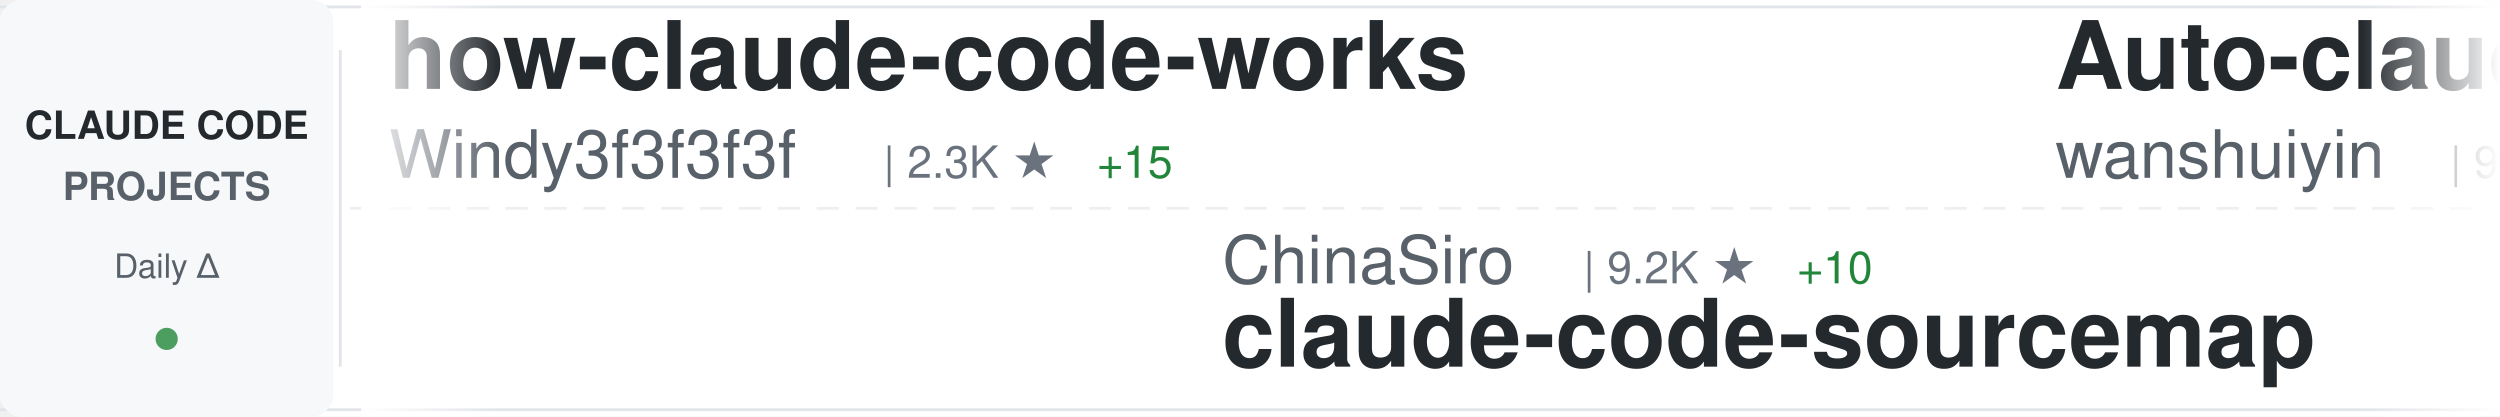
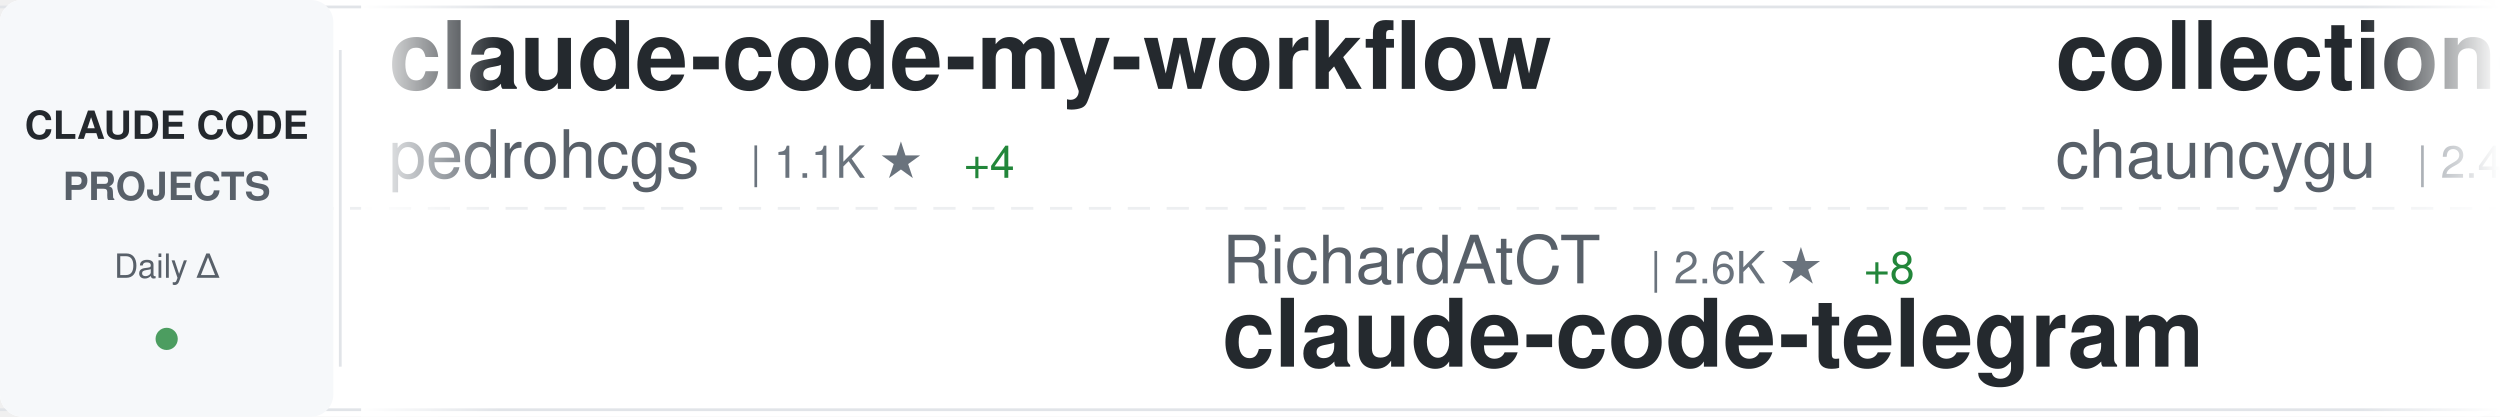
<svg xmlns="http://www.w3.org/2000/svg" width="900" height="150">
  <defs>
    <linearGradient id="awesomeLeftFade" x1="0%" y1="0%" x2="100%" y2="0%">
      <stop offset="0%" style="stop-color:#ffffff;stop-opacity:1" />
      <stop offset="100%" style="stop-color:#ffffff;stop-opacity:0" />
    </linearGradient>
    <linearGradient id="awesomeRightFade" x1="0%" y1="0%" x2="100%" y2="0%">
      <stop offset="0%" style="stop-color:#ffffff;stop-opacity:0" />
      <stop offset="100%" style="stop-color:#ffffff;stop-opacity:1" />
    </linearGradient>
  </defs>
  <rect width="900" height="150" fill="#ffffff" rx="8" />
  <rect x="0" y="2" width="900" height="1" fill="#e1e4e8" />
  <rect x="0" y="147" width="900" height="1" fill="#e1e4e8" />
  <line x1="0" y1="75" x2="900" y2="75" stroke="#e1e4e8" stroke-width="1" stroke-dasharray="8 6" opacity="0.6" />
  <rect x="0" y="0" width="120" height="150" fill="#f6f8fa" rx="8" />
  <text x="60" y="50" font-family="-apple-system, BlinkMacSystemFont, 'Segoe UI', Helvetica, Arial, sans-serif" font-size="14" font-weight="600" fill="#24292e" text-anchor="middle">CLAUDE CODE</text>
  <text x="60" y="72" font-family="-apple-system, BlinkMacSystemFont, 'Segoe UI', Helvetica, Arial, sans-serif" font-size="14" font-weight="600" fill="#586069" text-anchor="middle">PROJECTS</text>
  <text x="60" y="100" font-family="-apple-system, BlinkMacSystemFont, 'Segoe UI', Helvetica, Arial, sans-serif" font-size="12" font-weight="500" fill="#586069" text-anchor="middle">Daily Δ</text>
  <circle cx="60" cy="122" r="4" fill="#22863a" opacity="0.8" />
  <rect x="122" y="18" width="1" height="114" fill="#e1e4e8" />
  <clipPath id="awesomeTickerClip">
    <rect x="130" y="0" width="770" height="150" />
  </clipPath>
  <g clip-path="url(#awesomeTickerClip)">
    <g id="awesomeTickerItems">
      <animateTransform attributeName="transform" attributeType="XML" type="translate" from="0 0" to="-3000 0" dur="54s" repeatCount="indefinite" />
      <g transform="translate(0, 0)">
-         <text x="140" y="32" font-family="-apple-system, BlinkMacSystemFont, 'Segoe UI', Helvetica, Arial, sans-serif" font-size="34" font-weight="600" fill="#24292e">how-claude-code-works</text>
-         <text x="140" y="64" font-family="-apple-system, BlinkMacSystemFont, 'Segoe UI', Helvetica, Arial, sans-serif" font-size="24" font-weight="400" fill="#586069">Windy3f3f3f3f</text>
-         <text x="318" y="64" font-family="-apple-system, BlinkMacSystemFont, 'Segoe UI', Helvetica, Arial, sans-serif" font-size="16" font-weight="500" fill="#6a737d">| 2.3K ★</text>
-         <text x="395" y="64" font-family="-apple-system, BlinkMacSystemFont, 'Segoe UI', Helvetica, Arial, sans-serif" font-size="16" font-weight="500" fill="#22863a"> +15</text>
+         <text x="140" y="32" font-family="-apple-system, BlinkMacSystemFont, 'Segoe UI', Helvetica, Arial, sans-serif" font-size="34" font-weight="600" fill="#24292e">claude-code-my-workflow</text>
+         <text x="140" y="64" font-family="-apple-system, BlinkMacSystemFont, 'Segoe UI', Helvetica, Arial, sans-serif" font-size="24" font-weight="400" fill="#586069">pedrohcgs</text>
+         <text x="270" y="64" font-family="-apple-system, BlinkMacSystemFont, 'Segoe UI', Helvetica, Arial, sans-serif" font-size="16" font-weight="500" fill="#6a737d">| 1.1K ★</text>
+         <text x="347" y="64" font-family="-apple-system, BlinkMacSystemFont, 'Segoe UI', Helvetica, Arial, sans-serif" font-size="16" font-weight="500" fill="#22863a"> +4</text>
      </g>
      <g transform="translate(300, 0)">
-         <text x="140" y="102" font-family="-apple-system, BlinkMacSystemFont, 'Segoe UI', Helvetica, Arial, sans-serif" font-size="24" font-weight="400" fill="#586069">ChinaSiro</text>
-         <text x="270" y="102" font-family="-apple-system, BlinkMacSystemFont, 'Segoe UI', Helvetica, Arial, sans-serif" font-size="16" font-weight="500" fill="#6a737d">| 9.2K ★</text>
-         <text x="347" y="102" font-family="-apple-system, BlinkMacSystemFont, 'Segoe UI', Helvetica, Arial, sans-serif" font-size="16" font-weight="500" fill="#22863a"> +10</text>
-         <text x="140" y="132" font-family="-apple-system, BlinkMacSystemFont, 'Segoe UI', Helvetica, Arial, sans-serif" font-size="34" font-weight="600" fill="#24292e">claude-code-sourcemap</text>
+         <text x="140" y="102" font-family="-apple-system, BlinkMacSystemFont, 'Segoe UI', Helvetica, Arial, sans-serif" font-size="24" font-weight="400" fill="#586069">RichardAtCT</text>
+         <text x="294" y="102" font-family="-apple-system, BlinkMacSystemFont, 'Segoe UI', Helvetica, Arial, sans-serif" font-size="16" font-weight="500" fill="#6a737d">| 2.6K ★</text>
+         <text x="371" y="102" font-family="-apple-system, BlinkMacSystemFont, 'Segoe UI', Helvetica, Arial, sans-serif" font-size="16" font-weight="500" fill="#22863a"> +8</text>
+         <text x="140" y="132" font-family="-apple-system, BlinkMacSystemFont, 'Segoe UI', Helvetica, Arial, sans-serif" font-size="34" font-weight="600" fill="#24292e">claude-code-telegram</text>
      </g>
      <g transform="translate(600, 0)">
-         <text x="140" y="32" font-family="-apple-system, BlinkMacSystemFont, 'Segoe UI', Helvetica, Arial, sans-serif" font-size="34" font-weight="600" fill="#24292e">Auto-claude-code-researc...</text>
-         <text x="140" y="64" font-family="-apple-system, BlinkMacSystemFont, 'Segoe UI', Helvetica, Arial, sans-serif" font-size="24" font-weight="400" fill="#586069">wanshuiyin</text>
-         <text x="282" y="64" font-family="-apple-system, BlinkMacSystemFont, 'Segoe UI', Helvetica, Arial, sans-serif" font-size="16" font-weight="500" fill="#6a737d">| 9.2K ★</text>
-         <text x="359" y="64" font-family="-apple-system, BlinkMacSystemFont, 'Segoe UI', Helvetica, Arial, sans-serif" font-size="16" font-weight="500" fill="#22863a"> +219</text>
+         <text x="140" y="32" font-family="-apple-system, BlinkMacSystemFont, 'Segoe UI', Helvetica, Arial, sans-serif" font-size="34" font-weight="600" fill="#24292e">collection-claude-code-s...</text>
+         <text x="140" y="64" font-family="-apple-system, BlinkMacSystemFont, 'Segoe UI', Helvetica, Arial, sans-serif" font-size="24" font-weight="400" fill="#586069">chauncygu</text>
+         <text x="270" y="64" font-family="-apple-system, BlinkMacSystemFont, 'Segoe UI', Helvetica, Arial, sans-serif" font-size="16" font-weight="500" fill="#6a737d">| 2.4K ★</text>
+         <text x="347" y="64" font-family="-apple-system, BlinkMacSystemFont, 'Segoe UI', Helvetica, Arial, sans-serif" font-size="16" font-weight="500" fill="#22863a"> +12</text>
      </g>
      <g transform="translate(900, 0)">
-         <text x="140" y="102" font-family="-apple-system, BlinkMacSystemFont, 'Segoe UI', Helvetica, Arial, sans-serif" font-size="24" font-weight="400" fill="#586069">farion1231</text>
-         <text x="282" y="102" font-family="-apple-system, BlinkMacSystemFont, 'Segoe UI', Helvetica, Arial, sans-serif" font-size="16" font-weight="500" fill="#6a737d">| 69.7K ★</text>
-         <text x="368" y="102" font-family="-apple-system, BlinkMacSystemFont, 'Segoe UI', Helvetica, Arial, sans-serif" font-size="16" font-weight="500" fill="#22863a"> +1.2K</text>
-         <text x="140" y="132" font-family="-apple-system, BlinkMacSystemFont, 'Segoe UI', Helvetica, Arial, sans-serif" font-size="34" font-weight="600" fill="#24292e">cc-switch</text>
+         <text x="140" y="102" font-family="-apple-system, BlinkMacSystemFont, 'Segoe UI', Helvetica, Arial, sans-serif" font-size="24" font-weight="400" fill="#586069">anthropics</text>
+         <text x="282" y="102" font-family="-apple-system, BlinkMacSystemFont, 'Segoe UI', Helvetica, Arial, sans-serif" font-size="16" font-weight="500" fill="#6a737d">| 133.6K ★</text>
+         <text x="377" y="102" font-family="-apple-system, BlinkMacSystemFont, 'Segoe UI', Helvetica, Arial, sans-serif" font-size="16" font-weight="500" fill="#22863a"> +626</text>
+         <text x="140" y="132" font-family="-apple-system, BlinkMacSystemFont, 'Segoe UI', Helvetica, Arial, sans-serif" font-size="34" font-weight="600" fill="#24292e">skills</text>
      </g>
      <g transform="translate(1200, 0)">
-         <text x="140" y="32" font-family="-apple-system, BlinkMacSystemFont, 'Segoe UI', Helvetica, Arial, sans-serif" font-size="34" font-weight="600" fill="#24292e">edmunds-claude-code</text>
-         <text x="140" y="64" font-family="-apple-system, BlinkMacSystemFont, 'Segoe UI', Helvetica, Arial, sans-serif" font-size="24" font-weight="400" fill="#586069">edmund-io</text>
-         <text x="270" y="64" font-family="-apple-system, BlinkMacSystemFont, 'Segoe UI', Helvetica, Arial, sans-serif" font-size="16" font-weight="500" fill="#6a737d">| 1.4K ★</text>
-         <text x="347" y="64" font-family="-apple-system, BlinkMacSystemFont, 'Segoe UI', Helvetica, Arial, sans-serif" font-size="16" font-weight="500" fill="#22863a"> +1</text>
+         <text x="140" y="32" font-family="-apple-system, BlinkMacSystemFont, 'Segoe UI', Helvetica, Arial, sans-serif" font-size="34" font-weight="600" fill="#24292e">claude-code-proxy</text>
+         <text x="140" y="64" font-family="-apple-system, BlinkMacSystemFont, 'Segoe UI', Helvetica, Arial, sans-serif" font-size="24" font-weight="400" fill="#586069">1rgs</text>
+         <text x="210" y="64" font-family="-apple-system, BlinkMacSystemFont, 'Segoe UI', Helvetica, Arial, sans-serif" font-size="16" font-weight="500" fill="#6a737d">| 3.6K ★</text>
+         <text x="287" y="64" font-family="-apple-system, BlinkMacSystemFont, 'Segoe UI', Helvetica, Arial, sans-serif" font-size="16" font-weight="500" fill="#22863a"> +7</text>
      </g>
      <g transform="translate(1500, 0)">
-         <text x="140" y="102" font-family="-apple-system, BlinkMacSystemFont, 'Segoe UI', Helvetica, Arial, sans-serif" font-size="24" font-weight="400" fill="#586069">Hyper66666</text>
-         <text x="282" y="102" font-family="-apple-system, BlinkMacSystemFont, 'Segoe UI', Helvetica, Arial, sans-serif" font-size="16" font-weight="500" fill="#6a737d">| 214 ★</text>
-         <text x="140" y="132" font-family="-apple-system, BlinkMacSystemFont, 'Segoe UI', Helvetica, Arial, sans-serif" font-size="34" font-weight="600" fill="#24292e">claude-code-sourcemap</text>
+         <text x="140" y="102" font-family="-apple-system, BlinkMacSystemFont, 'Segoe UI', Helvetica, Arial, sans-serif" font-size="24" font-weight="400" fill="#586069">Windy3f3f3f3f</text>
+         <text x="318" y="102" font-family="-apple-system, BlinkMacSystemFont, 'Segoe UI', Helvetica, Arial, sans-serif" font-size="16" font-weight="500" fill="#6a737d">| 2.3K ★</text>
+         <text x="395" y="102" font-family="-apple-system, BlinkMacSystemFont, 'Segoe UI', Helvetica, Arial, sans-serif" font-size="16" font-weight="500" fill="#22863a"> +15</text>
+         <text x="140" y="132" font-family="-apple-system, BlinkMacSystemFont, 'Segoe UI', Helvetica, Arial, sans-serif" font-size="34" font-weight="600" fill="#24292e">how-claude-code-works</text>
      </g>
      <g transform="translate(1800, 0)">
-         <text x="140" y="32" font-family="-apple-system, BlinkMacSystemFont, 'Segoe UI', Helvetica, Arial, sans-serif" font-size="34" font-weight="600" fill="#24292e">claude-code-router</text>
-         <text x="140" y="64" font-family="-apple-system, BlinkMacSystemFont, 'Segoe UI', Helvetica, Arial, sans-serif" font-size="24" font-weight="400" fill="#586069">musistudio</text>
-         <text x="282" y="64" font-family="-apple-system, BlinkMacSystemFont, 'Segoe UI', Helvetica, Arial, sans-serif" font-size="16" font-weight="500" fill="#6a737d">| 33.9K ★</text>
-         <text x="368" y="64" font-family="-apple-system, BlinkMacSystemFont, 'Segoe UI', Helvetica, Arial, sans-serif" font-size="16" font-weight="500" fill="#22863a"> +59</text>
+         <text x="140" y="32" font-family="-apple-system, BlinkMacSystemFont, 'Segoe UI', Helvetica, Arial, sans-serif" font-size="34" font-weight="600" fill="#24292e">oh-my-claudecode</text>
+         <text x="140" y="64" font-family="-apple-system, BlinkMacSystemFont, 'Segoe UI', Helvetica, Arial, sans-serif" font-size="24" font-weight="400" fill="#586069">Yeachan-Heo</text>
+         <text x="294" y="64" font-family="-apple-system, BlinkMacSystemFont, 'Segoe UI', Helvetica, Arial, sans-serif" font-size="16" font-weight="500" fill="#6a737d">| 33.7K ★</text>
+         <text x="380" y="64" font-family="-apple-system, BlinkMacSystemFont, 'Segoe UI', Helvetica, Arial, sans-serif" font-size="16" font-weight="500" fill="#22863a"> +161</text>
      </g>
      <g transform="translate(2100, 0)">
-         <text x="140" y="102" font-family="-apple-system, BlinkMacSystemFont, 'Segoe UI', Helvetica, Arial, sans-serif" font-size="24" font-weight="400" fill="#586069">alejandrobalderas</text>
-         <text x="366" y="102" font-family="-apple-system, BlinkMacSystemFont, 'Segoe UI', Helvetica, Arial, sans-serif" font-size="16" font-weight="500" fill="#6a737d">| 1.9K ★</text>
-         <text x="443" y="102" font-family="-apple-system, BlinkMacSystemFont, 'Segoe UI', Helvetica, Arial, sans-serif" font-size="16" font-weight="500" fill="#22863a"> +2</text>
-         <text x="140" y="132" font-family="-apple-system, BlinkMacSystemFont, 'Segoe UI', Helvetica, Arial, sans-serif" font-size="34" font-weight="600" fill="#24292e">claude-code-from-source</text>
+         <text x="140" y="102" font-family="-apple-system, BlinkMacSystemFont, 'Segoe UI', Helvetica, Arial, sans-serif" font-size="24" font-weight="400" fill="#586069">router-for-me</text>
+         <text x="318" y="102" font-family="-apple-system, BlinkMacSystemFont, 'Segoe UI', Helvetica, Arial, sans-serif" font-size="16" font-weight="500" fill="#6a737d">| 32.5K ★</text>
+         <text x="404" y="102" font-family="-apple-system, BlinkMacSystemFont, 'Segoe UI', Helvetica, Arial, sans-serif" font-size="16" font-weight="500" fill="#22863a"> +217</text>
+         <text x="140" y="132" font-family="-apple-system, BlinkMacSystemFont, 'Segoe UI', Helvetica, Arial, sans-serif" font-size="34" font-weight="600" fill="#24292e">CLIProxyAPI</text>
      </g>
      <g transform="translate(2400, 0)">
-         <text x="140" y="32" font-family="-apple-system, BlinkMacSystemFont, 'Segoe UI', Helvetica, Arial, sans-serif" font-size="34" font-weight="600" fill="#24292e">claude-code-hooks-master...</text>
-         <text x="140" y="64" font-family="-apple-system, BlinkMacSystemFont, 'Segoe UI', Helvetica, Arial, sans-serif" font-size="24" font-weight="400" fill="#586069">disler</text>
-         <text x="234" y="64" font-family="-apple-system, BlinkMacSystemFont, 'Segoe UI', Helvetica, Arial, sans-serif" font-size="16" font-weight="500" fill="#6a737d">| 3.7K ★</text>
-         <text x="311" y="64" font-family="-apple-system, BlinkMacSystemFont, 'Segoe UI', Helvetica, Arial, sans-serif" font-size="16" font-weight="500" fill="#22863a"> +6</text>
+         <text x="140" y="32" font-family="-apple-system, BlinkMacSystemFont, 'Segoe UI', Helvetica, Arial, sans-serif" font-size="34" font-weight="600" fill="#24292e">claude-code-settings</text>
+         <text x="140" y="64" font-family="-apple-system, BlinkMacSystemFont, 'Segoe UI', Helvetica, Arial, sans-serif" font-size="24" font-weight="400" fill="#586069">feiskyer</text>
+         <text x="258" y="64" font-family="-apple-system, BlinkMacSystemFont, 'Segoe UI', Helvetica, Arial, sans-serif" font-size="16" font-weight="500" fill="#6a737d">| 1.5K ★</text>
+         <text x="335" y="64" font-family="-apple-system, BlinkMacSystemFont, 'Segoe UI', Helvetica, Arial, sans-serif" font-size="16" font-weight="500" fill="#22863a"> +3</text>
      </g>
      <g transform="translate(2700, 0)">
-         <text x="140" y="102" font-family="-apple-system, BlinkMacSystemFont, 'Segoe UI', Helvetica, Arial, sans-serif" font-size="24" font-weight="400" fill="#586069">lintsinghua</text>
-         <text x="294" y="102" font-family="-apple-system, BlinkMacSystemFont, 'Segoe UI', Helvetica, Arial, sans-serif" font-size="16" font-weight="500" fill="#6a737d">| 3.2K ★</text>
-         <text x="371" y="102" font-family="-apple-system, BlinkMacSystemFont, 'Segoe UI', Helvetica, Arial, sans-serif" font-size="16" font-weight="500" fill="#22863a"> +22</text>
-         <text x="140" y="132" font-family="-apple-system, BlinkMacSystemFont, 'Segoe UI', Helvetica, Arial, sans-serif" font-size="34" font-weight="600" fill="#24292e">claude-code-book</text>
+         <text x="140" y="102" font-family="-apple-system, BlinkMacSystemFont, 'Segoe UI', Helvetica, Arial, sans-serif" font-size="24" font-weight="400" fill="#586069">zstmfhy</text>
+         <text x="246" y="102" font-family="-apple-system, BlinkMacSystemFont, 'Segoe UI', Helvetica, Arial, sans-serif" font-size="16" font-weight="500" fill="#6a737d">| 189 ★</text>
+         <text x="140" y="132" font-family="-apple-system, BlinkMacSystemFont, 'Segoe UI', Helvetica, Arial, sans-serif" font-size="34" font-weight="600" fill="#24292e">Claude-code</text>
      </g>
      <g transform="translate(3000, 0)">
-         <text x="140" y="32" font-family="-apple-system, BlinkMacSystemFont, 'Segoe UI', Helvetica, Arial, sans-serif" font-size="34" font-weight="600" fill="#24292e">how-claude-code-works</text>
-         <text x="140" y="64" font-family="-apple-system, BlinkMacSystemFont, 'Segoe UI', Helvetica, Arial, sans-serif" font-size="24" font-weight="400" fill="#586069">Windy3f3f3f3f</text>
-         <text x="318" y="64" font-family="-apple-system, BlinkMacSystemFont, 'Segoe UI', Helvetica, Arial, sans-serif" font-size="16" font-weight="500" fill="#6a737d">| 2.3K ★</text>
-         <text x="395" y="64" font-family="-apple-system, BlinkMacSystemFont, 'Segoe UI', Helvetica, Arial, sans-serif" font-size="16" font-weight="500" fill="#22863a"> +15</text>
+         <text x="140" y="32" font-family="-apple-system, BlinkMacSystemFont, 'Segoe UI', Helvetica, Arial, sans-serif" font-size="34" font-weight="600" fill="#24292e">claude-code-my-workflow</text>
+         <text x="140" y="64" font-family="-apple-system, BlinkMacSystemFont, 'Segoe UI', Helvetica, Arial, sans-serif" font-size="24" font-weight="400" fill="#586069">pedrohcgs</text>
+         <text x="270" y="64" font-family="-apple-system, BlinkMacSystemFont, 'Segoe UI', Helvetica, Arial, sans-serif" font-size="16" font-weight="500" fill="#6a737d">| 1.1K ★</text>
+         <text x="347" y="64" font-family="-apple-system, BlinkMacSystemFont, 'Segoe UI', Helvetica, Arial, sans-serif" font-size="16" font-weight="500" fill="#22863a"> +4</text>
      </g>
      <g transform="translate(3300, 0)">
-         <text x="140" y="102" font-family="-apple-system, BlinkMacSystemFont, 'Segoe UI', Helvetica, Arial, sans-serif" font-size="24" font-weight="400" fill="#586069">ChinaSiro</text>
-         <text x="270" y="102" font-family="-apple-system, BlinkMacSystemFont, 'Segoe UI', Helvetica, Arial, sans-serif" font-size="16" font-weight="500" fill="#6a737d">| 9.2K ★</text>
-         <text x="347" y="102" font-family="-apple-system, BlinkMacSystemFont, 'Segoe UI', Helvetica, Arial, sans-serif" font-size="16" font-weight="500" fill="#22863a"> +10</text>
-         <text x="140" y="132" font-family="-apple-system, BlinkMacSystemFont, 'Segoe UI', Helvetica, Arial, sans-serif" font-size="34" font-weight="600" fill="#24292e">claude-code-sourcemap</text>
+         <text x="140" y="102" font-family="-apple-system, BlinkMacSystemFont, 'Segoe UI', Helvetica, Arial, sans-serif" font-size="24" font-weight="400" fill="#586069">RichardAtCT</text>
+         <text x="294" y="102" font-family="-apple-system, BlinkMacSystemFont, 'Segoe UI', Helvetica, Arial, sans-serif" font-size="16" font-weight="500" fill="#6a737d">| 2.6K ★</text>
+         <text x="371" y="102" font-family="-apple-system, BlinkMacSystemFont, 'Segoe UI', Helvetica, Arial, sans-serif" font-size="16" font-weight="500" fill="#22863a"> +8</text>
+         <text x="140" y="132" font-family="-apple-system, BlinkMacSystemFont, 'Segoe UI', Helvetica, Arial, sans-serif" font-size="34" font-weight="600" fill="#24292e">claude-code-telegram</text>
      </g>
      <g transform="translate(3600, 0)">
-         <text x="140" y="32" font-family="-apple-system, BlinkMacSystemFont, 'Segoe UI', Helvetica, Arial, sans-serif" font-size="34" font-weight="600" fill="#24292e">Auto-claude-code-researc...</text>
-         <text x="140" y="64" font-family="-apple-system, BlinkMacSystemFont, 'Segoe UI', Helvetica, Arial, sans-serif" font-size="24" font-weight="400" fill="#586069">wanshuiyin</text>
-         <text x="282" y="64" font-family="-apple-system, BlinkMacSystemFont, 'Segoe UI', Helvetica, Arial, sans-serif" font-size="16" font-weight="500" fill="#6a737d">| 9.2K ★</text>
-         <text x="359" y="64" font-family="-apple-system, BlinkMacSystemFont, 'Segoe UI', Helvetica, Arial, sans-serif" font-size="16" font-weight="500" fill="#22863a"> +219</text>
+         <text x="140" y="32" font-family="-apple-system, BlinkMacSystemFont, 'Segoe UI', Helvetica, Arial, sans-serif" font-size="34" font-weight="600" fill="#24292e">collection-claude-code-s...</text>
+         <text x="140" y="64" font-family="-apple-system, BlinkMacSystemFont, 'Segoe UI', Helvetica, Arial, sans-serif" font-size="24" font-weight="400" fill="#586069">chauncygu</text>
+         <text x="270" y="64" font-family="-apple-system, BlinkMacSystemFont, 'Segoe UI', Helvetica, Arial, sans-serif" font-size="16" font-weight="500" fill="#6a737d">| 2.4K ★</text>
+         <text x="347" y="64" font-family="-apple-system, BlinkMacSystemFont, 'Segoe UI', Helvetica, Arial, sans-serif" font-size="16" font-weight="500" fill="#22863a"> +12</text>
      </g>
      <g transform="translate(3900, 0)">
-         <text x="140" y="102" font-family="-apple-system, BlinkMacSystemFont, 'Segoe UI', Helvetica, Arial, sans-serif" font-size="24" font-weight="400" fill="#586069">farion1231</text>
-         <text x="282" y="102" font-family="-apple-system, BlinkMacSystemFont, 'Segoe UI', Helvetica, Arial, sans-serif" font-size="16" font-weight="500" fill="#6a737d">| 69.7K ★</text>
-         <text x="368" y="102" font-family="-apple-system, BlinkMacSystemFont, 'Segoe UI', Helvetica, Arial, sans-serif" font-size="16" font-weight="500" fill="#22863a"> +1.2K</text>
-         <text x="140" y="132" font-family="-apple-system, BlinkMacSystemFont, 'Segoe UI', Helvetica, Arial, sans-serif" font-size="34" font-weight="600" fill="#24292e">cc-switch</text>
+         <text x="140" y="102" font-family="-apple-system, BlinkMacSystemFont, 'Segoe UI', Helvetica, Arial, sans-serif" font-size="24" font-weight="400" fill="#586069">anthropics</text>
+         <text x="282" y="102" font-family="-apple-system, BlinkMacSystemFont, 'Segoe UI', Helvetica, Arial, sans-serif" font-size="16" font-weight="500" fill="#6a737d">| 133.6K ★</text>
+         <text x="377" y="102" font-family="-apple-system, BlinkMacSystemFont, 'Segoe UI', Helvetica, Arial, sans-serif" font-size="16" font-weight="500" fill="#22863a"> +626</text>
+         <text x="140" y="132" font-family="-apple-system, BlinkMacSystemFont, 'Segoe UI', Helvetica, Arial, sans-serif" font-size="34" font-weight="600" fill="#24292e">skills</text>
      </g>
    </g>
  </g>
  <rect x="130" y="0" width="50" height="150" fill="url(#awesomeLeftFade)" />
  <rect x="850" y="0" width="50" height="150" fill="url(#awesomeRightFade)" />
</svg>
